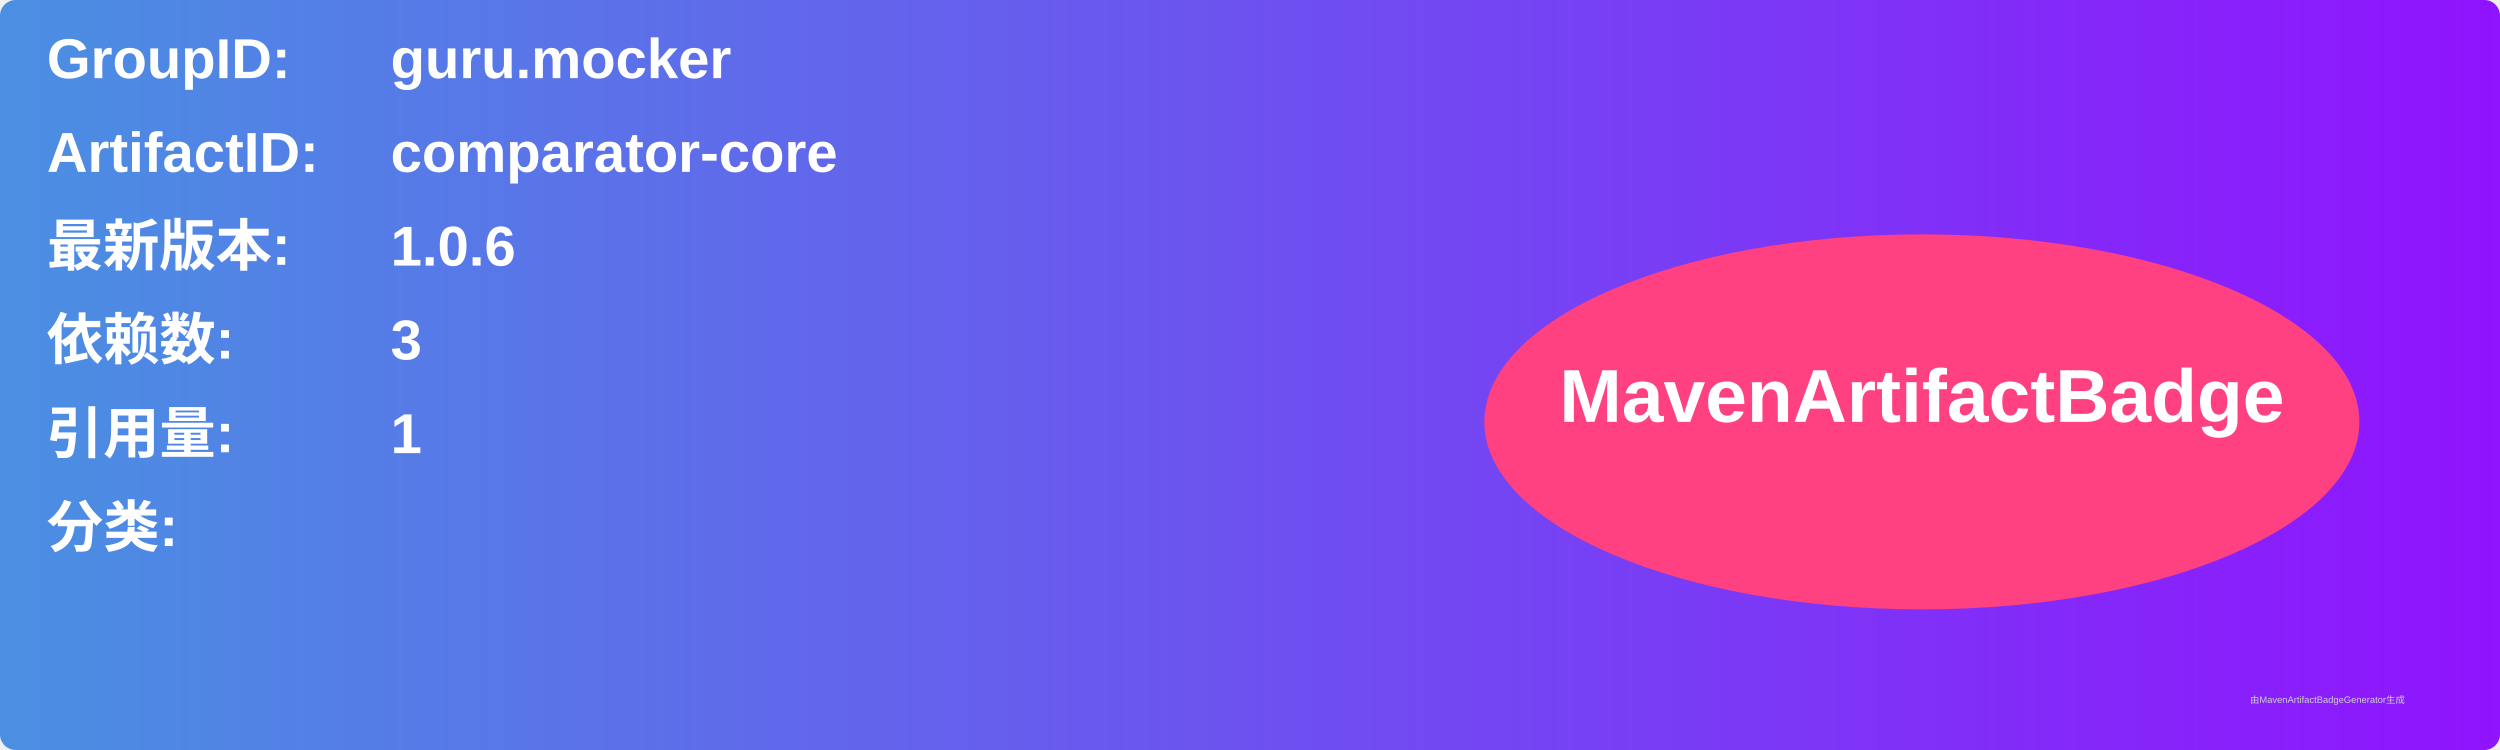
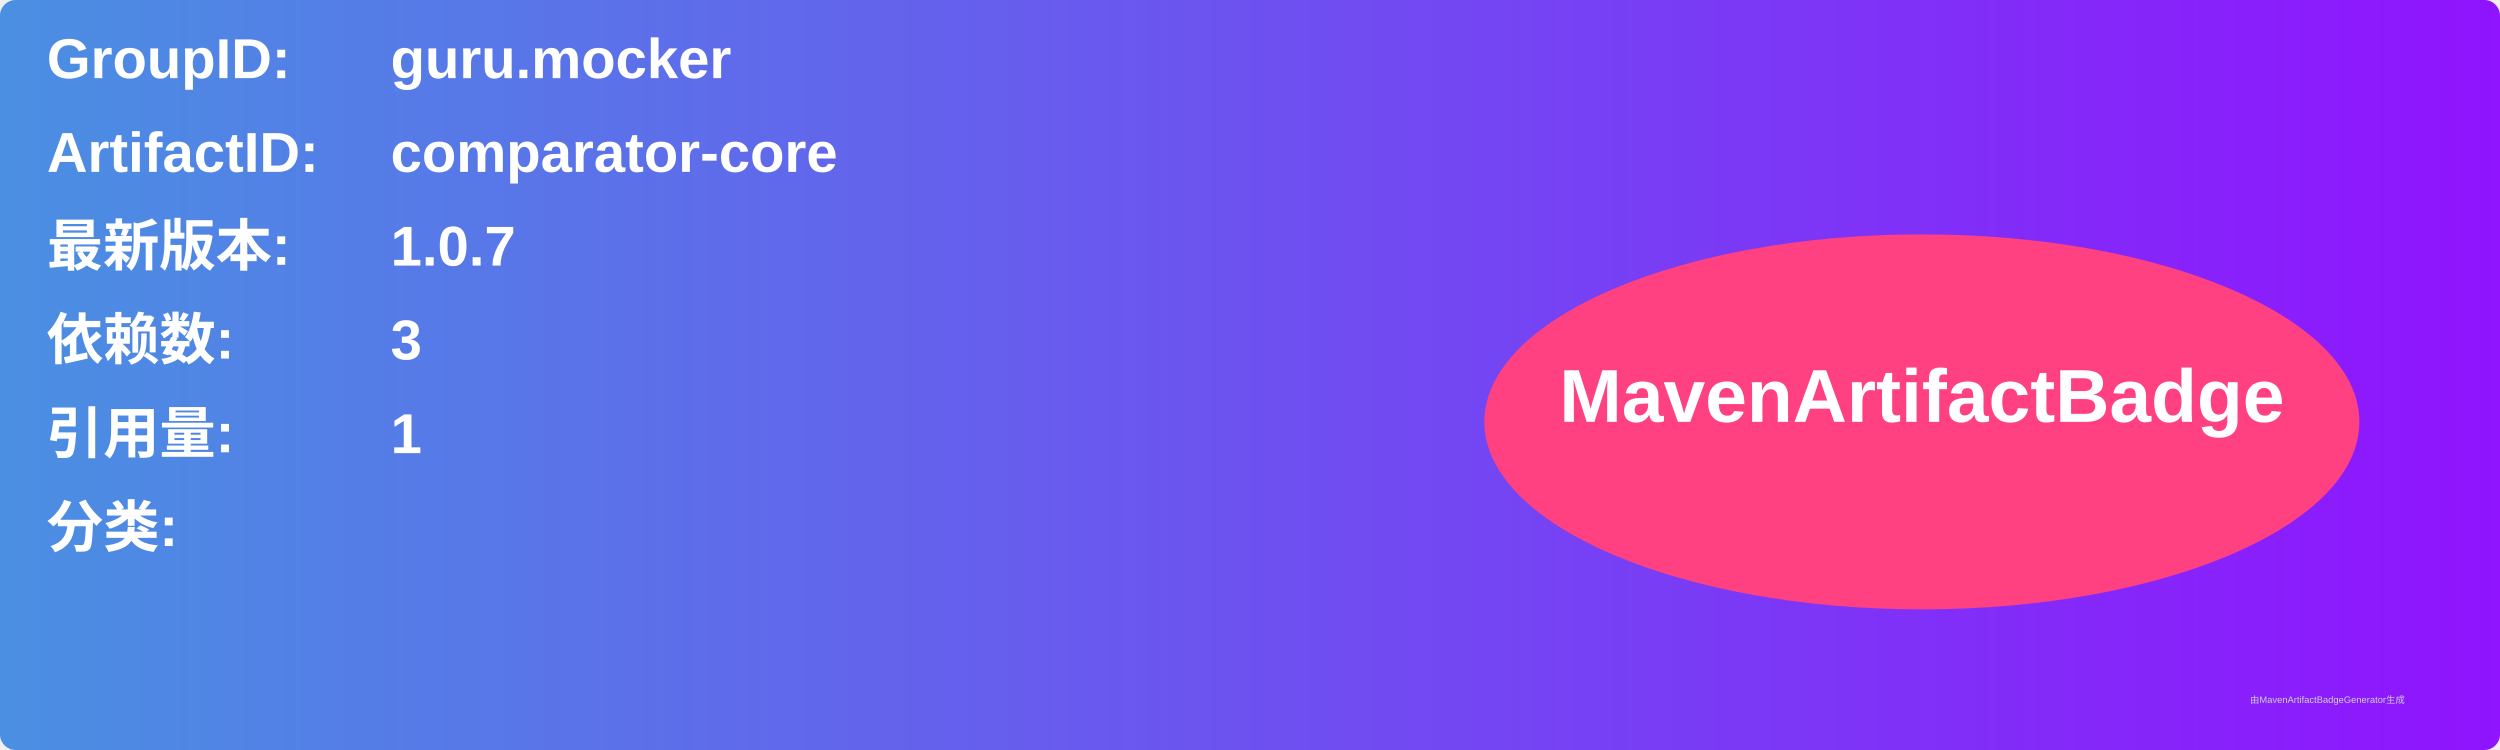
<svg xmlns="http://www.w3.org/2000/svg" width="800" height="240" viewBox="0 0 800 240">
  <linearGradient id="grad" x1="0%" y1="0%" x2="100%" y2="0%">
    <stop offset="0%" stop-color="#4a90e2" />
    <stop offset="100%" stop-color="#9013fe" />
  </linearGradient>
  <rect width="100%" height="100%" rx="5" ry="5" fill="url(#grad)" />
  <g transform="translate(15, 15)">
    <text x="0" y="10" font-family="Arial" font-size="18" fill="white" font-weight="bold" width="260">GroupID:</text>
    <text x="110" y="10" font-family="Arial" font-size="18" fill="white" font-weight="bold" width="460">guru.mocker</text>
    <text x="0" y="40" font-family="Arial" font-size="18" fill="white" font-weight="bold" width="260">ArtifactID:</text>
    <text x="110" y="40" font-family="Arial" font-size="18" fill="white" font-weight="bold" width="460">comparator-core</text>
    <text x="0" y="70" font-family="Arial" font-size="18" fill="white" font-weight="bold">最新版本:</text>
    <text x="110" y="70" font-family="Arial" font-size="18" fill="white" font-weight="bold">
-       <tspan font-weight="bold">1.0.6</tspan>
+       <tspan font-weight="bold">1.0.7</tspan>
    </text>
    <text x="0" y="100" font-family="Arial" font-size="18" fill="white" font-weight="bold">依赖数: </text>
    <text x="110" y="100" font-family="Arial" font-size="18" fill="white">
      <tspan font-weight="bold">3</tspan>
    </text>
    <text x="0" y="130" font-family="Arial" font-size="18" fill="white" font-weight="bold">引用量: </text>
    <text x="110" y="130" font-family="Arial" font-size="18" fill="white">
      <tspan font-weight="bold">1</tspan>
    </text>
    <text x="0" y="160" font-family="Arial" font-size="18" fill="white" font-weight="bold">分类:</text>
    <text x="10" y="190" font-family="Arial" font-size="10" fill="white">
      <tspan font-weight="bold" />
    </text>
    <ellipse cx="600" cy="120" rx="140" ry="60" fill="#ff4081" />
    <text x="600" y="120" text-anchor="middle" font-family="Arial" font-size="24" fill="white" font-weight="bold">MavenArtifactBadge</text>
  </g>
  <text x="720" y="225" font-family="Arial" font-size="3" fill="#d0d0d0">由MavenArtifactBadgeGenerator生成</text>
</svg>
